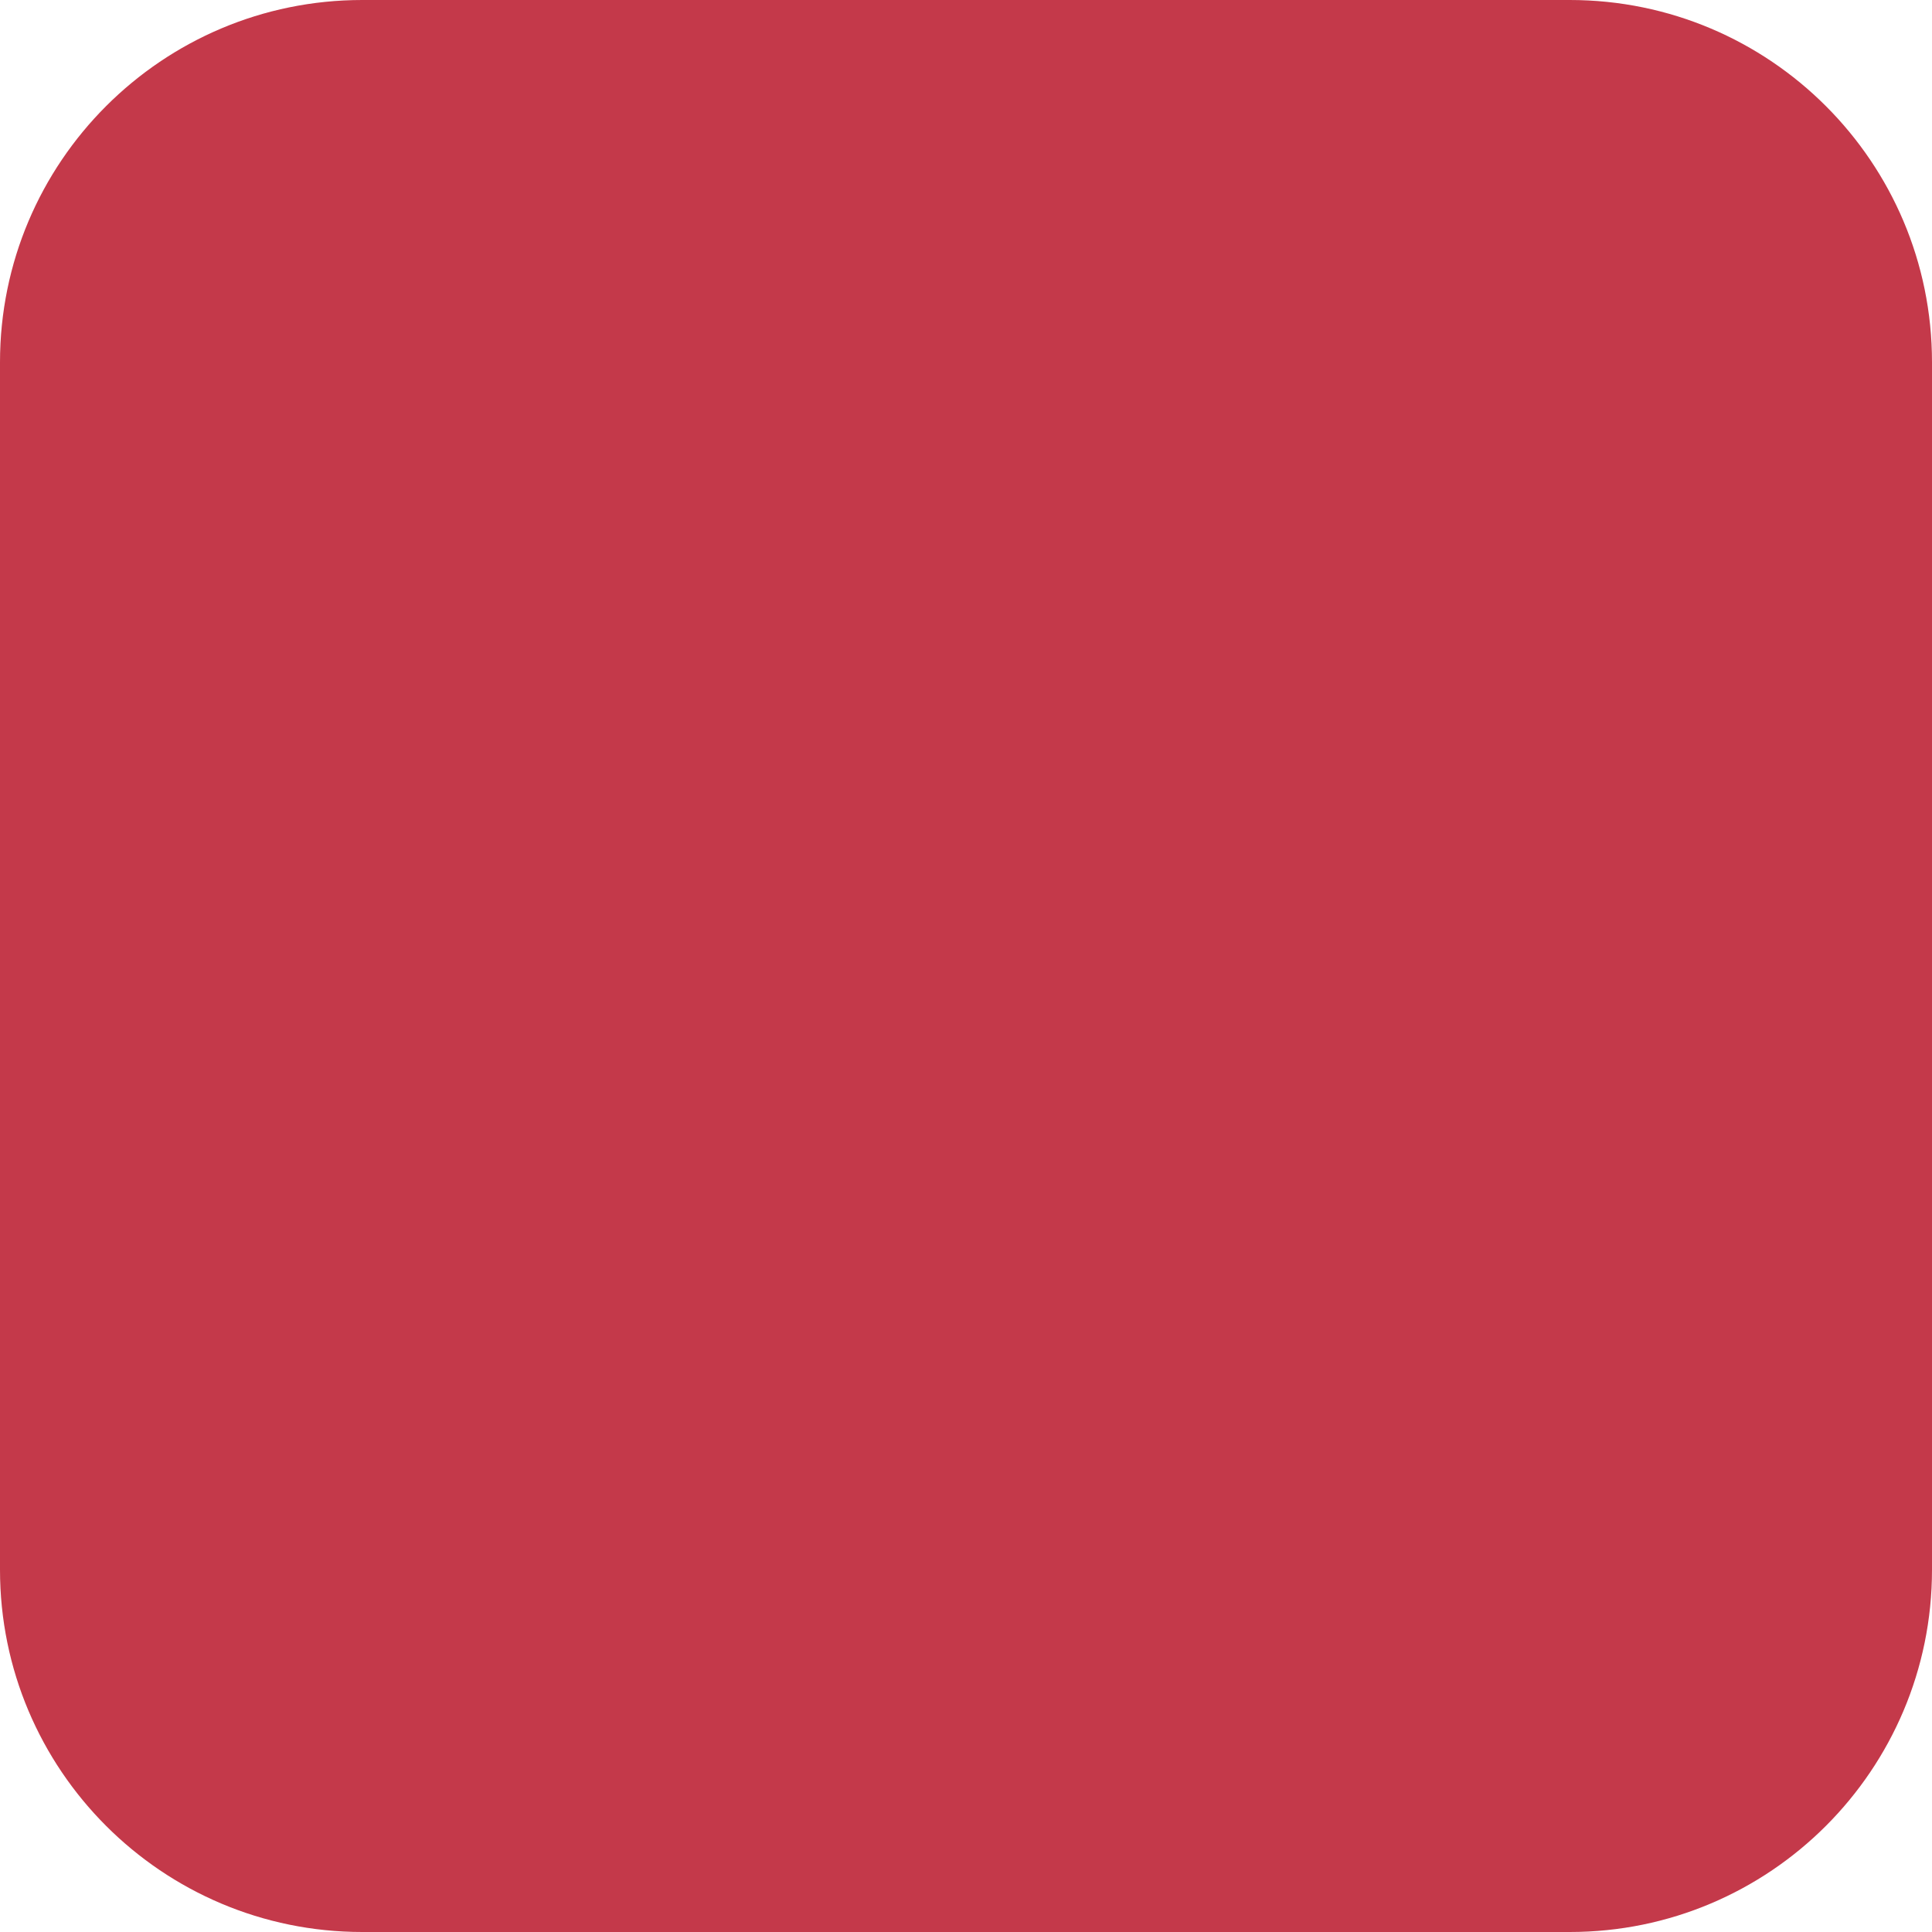
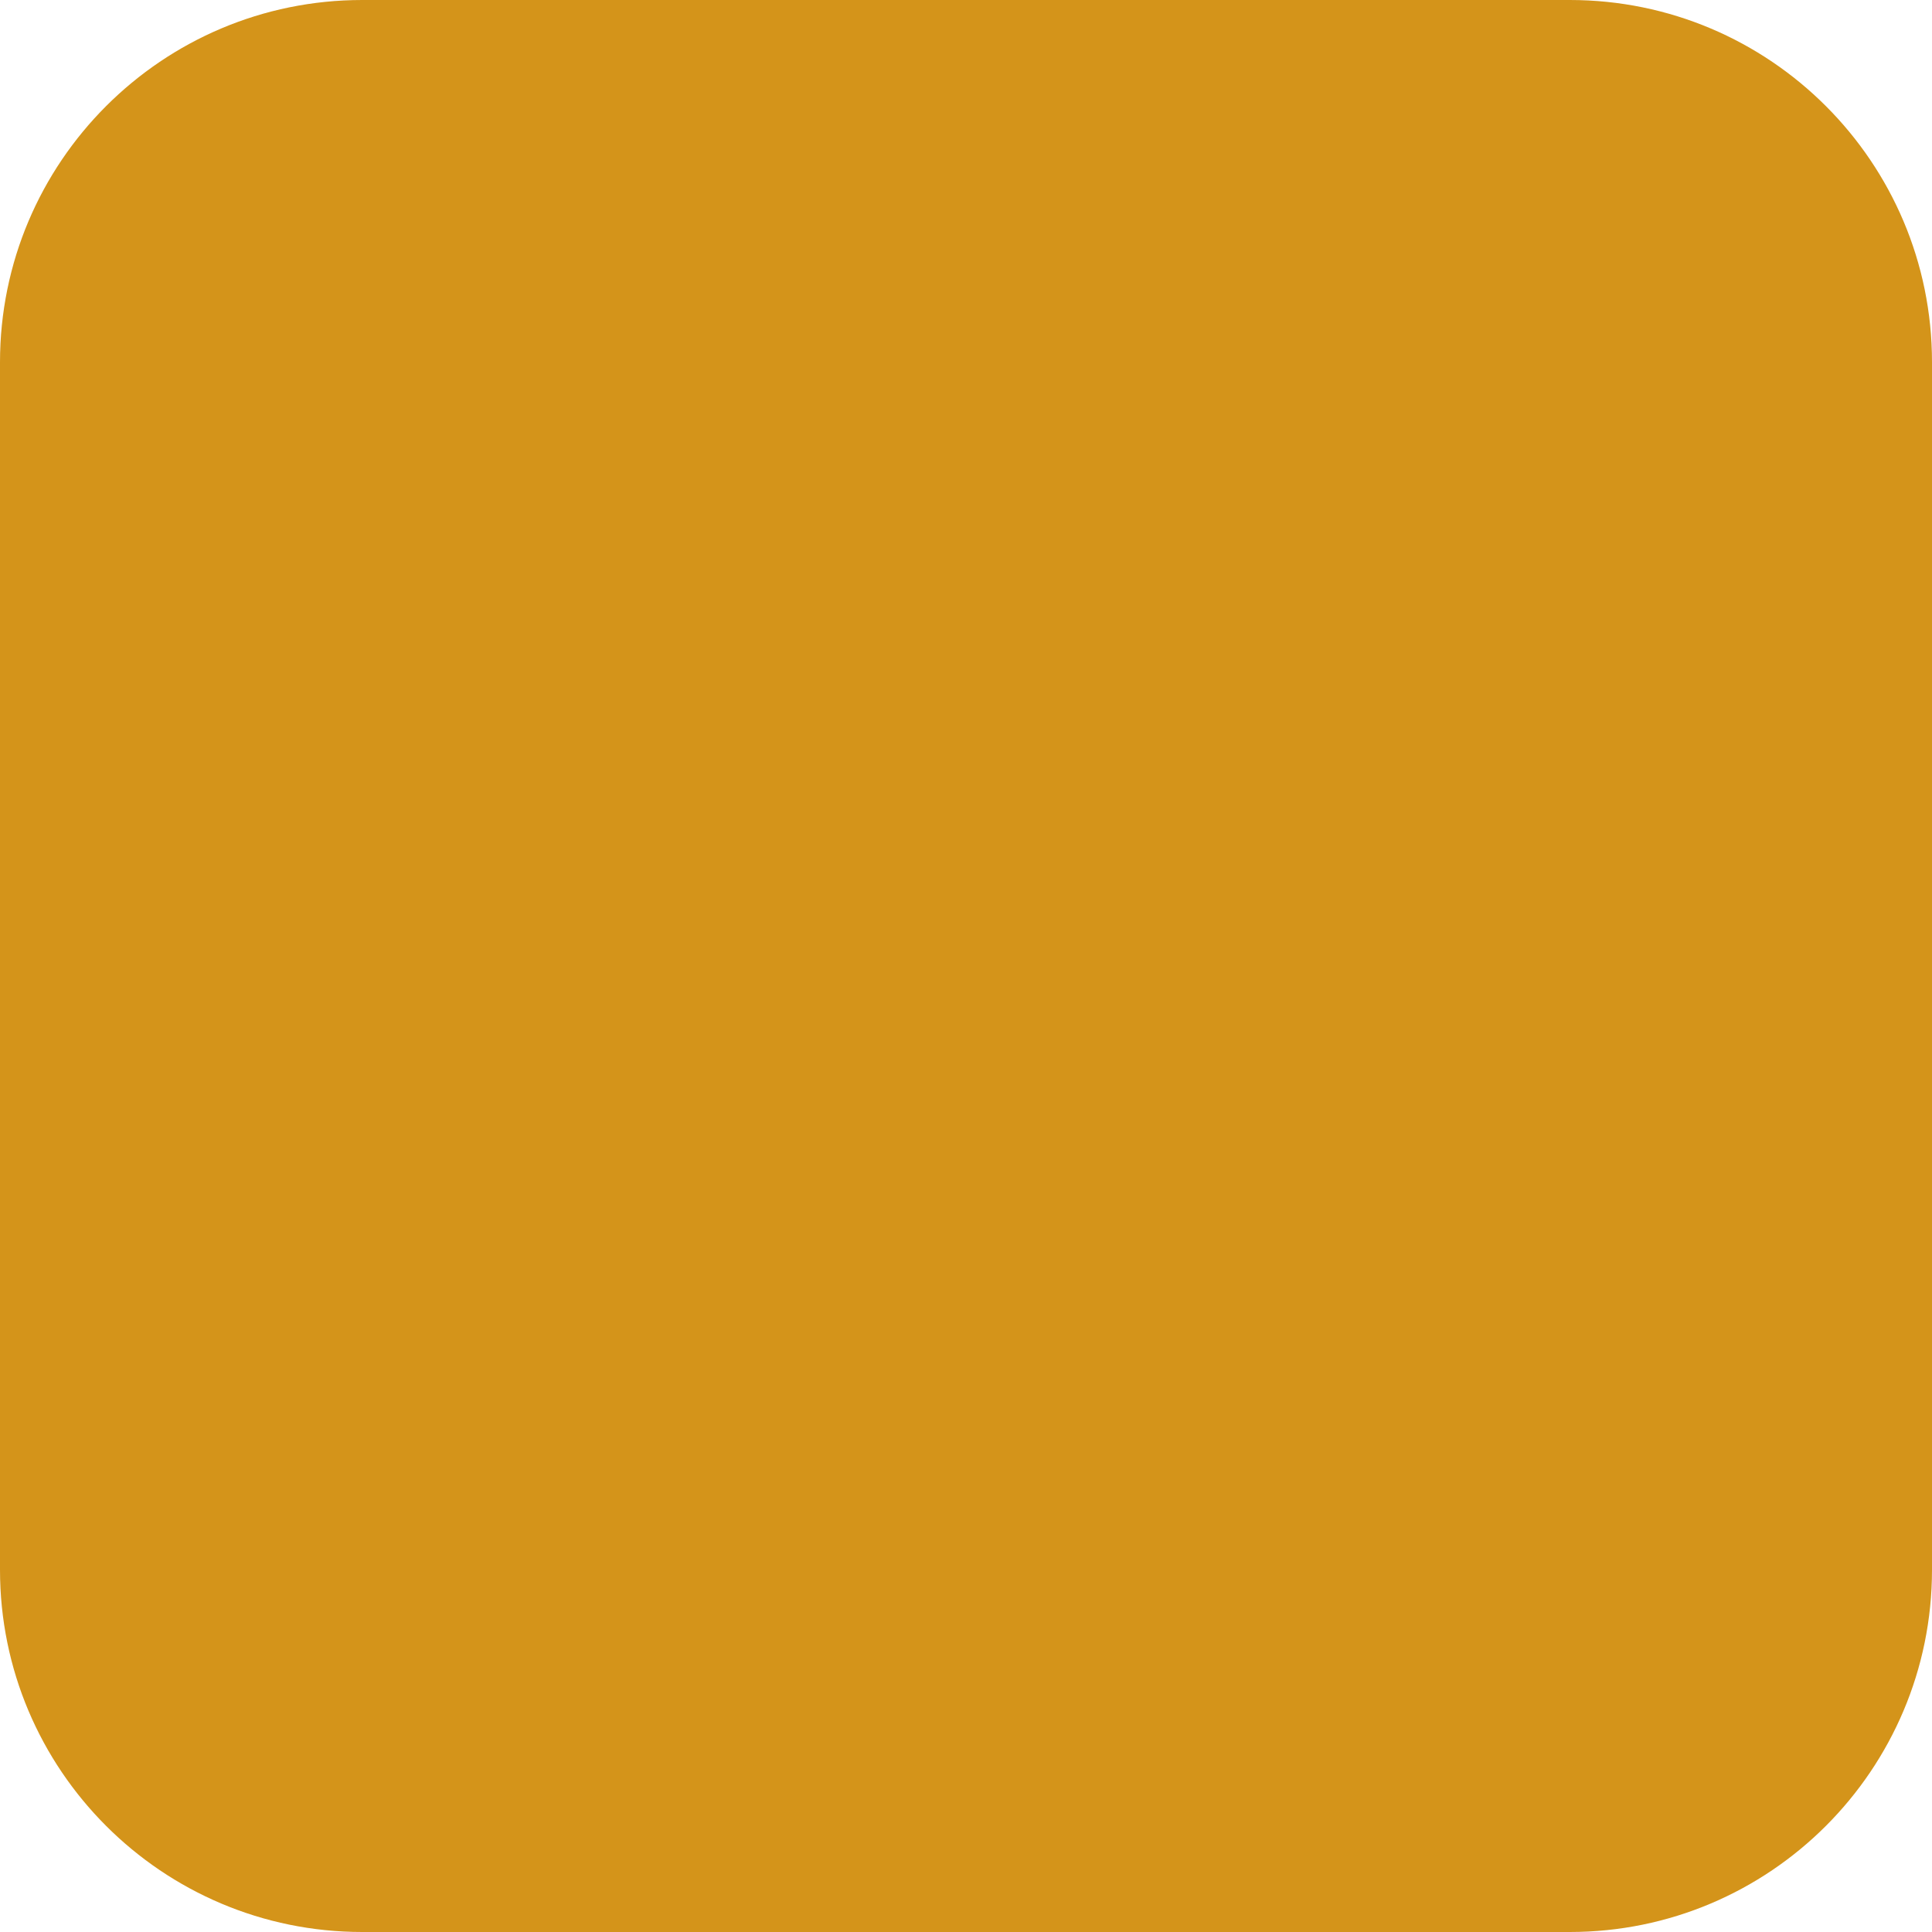
<svg xmlns="http://www.w3.org/2000/svg" viewBox="0 0 32 32">
-   <rect width="32" height="32" rx="6" fill="#C4394A" />
+   <rect width="32" height="32" rx="6" fill="#D4941A" />
</svg>
